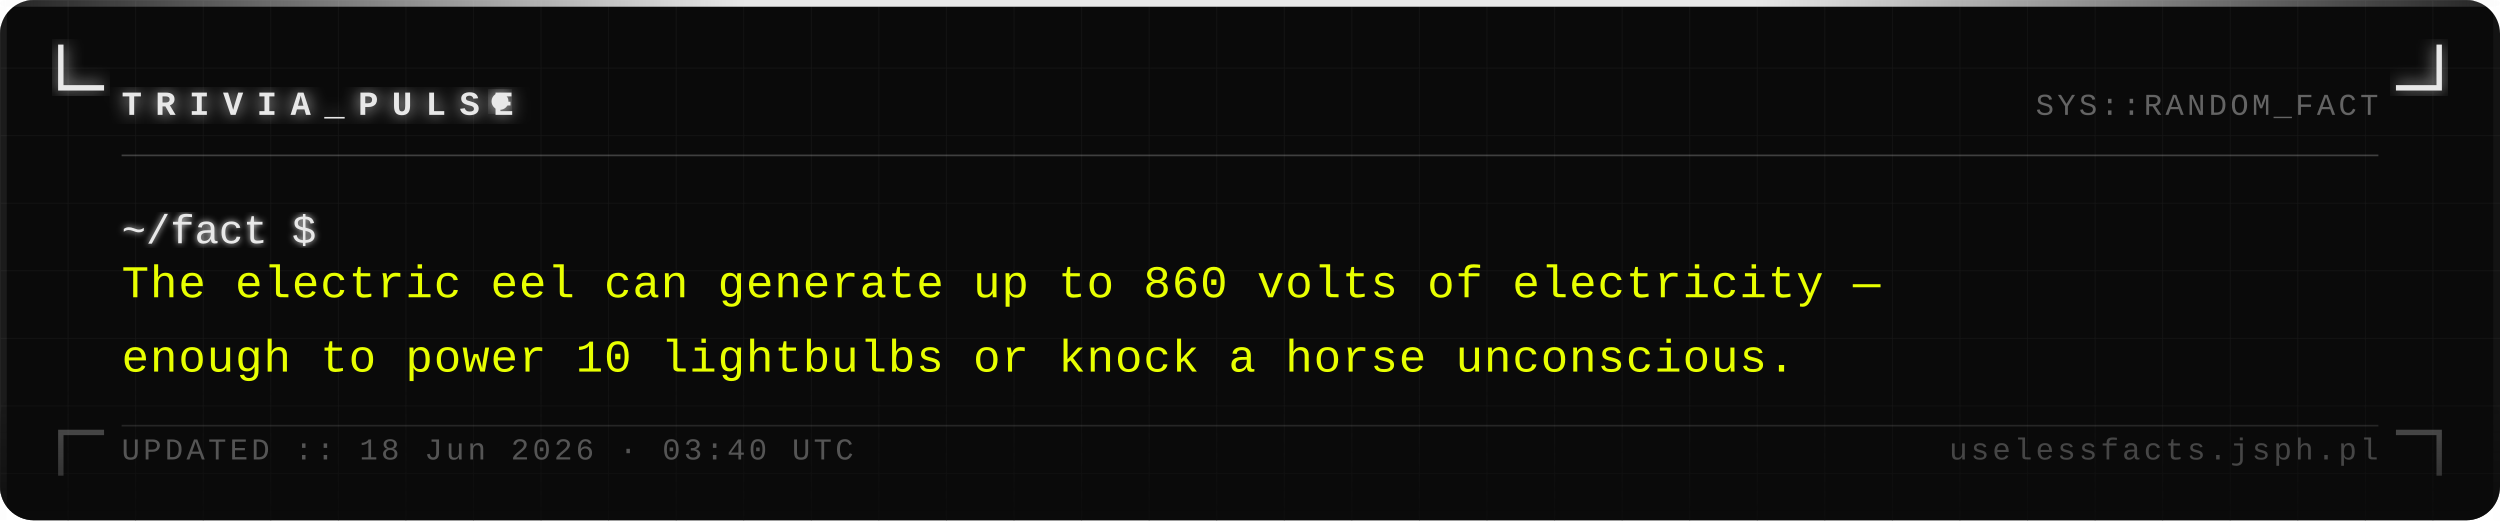
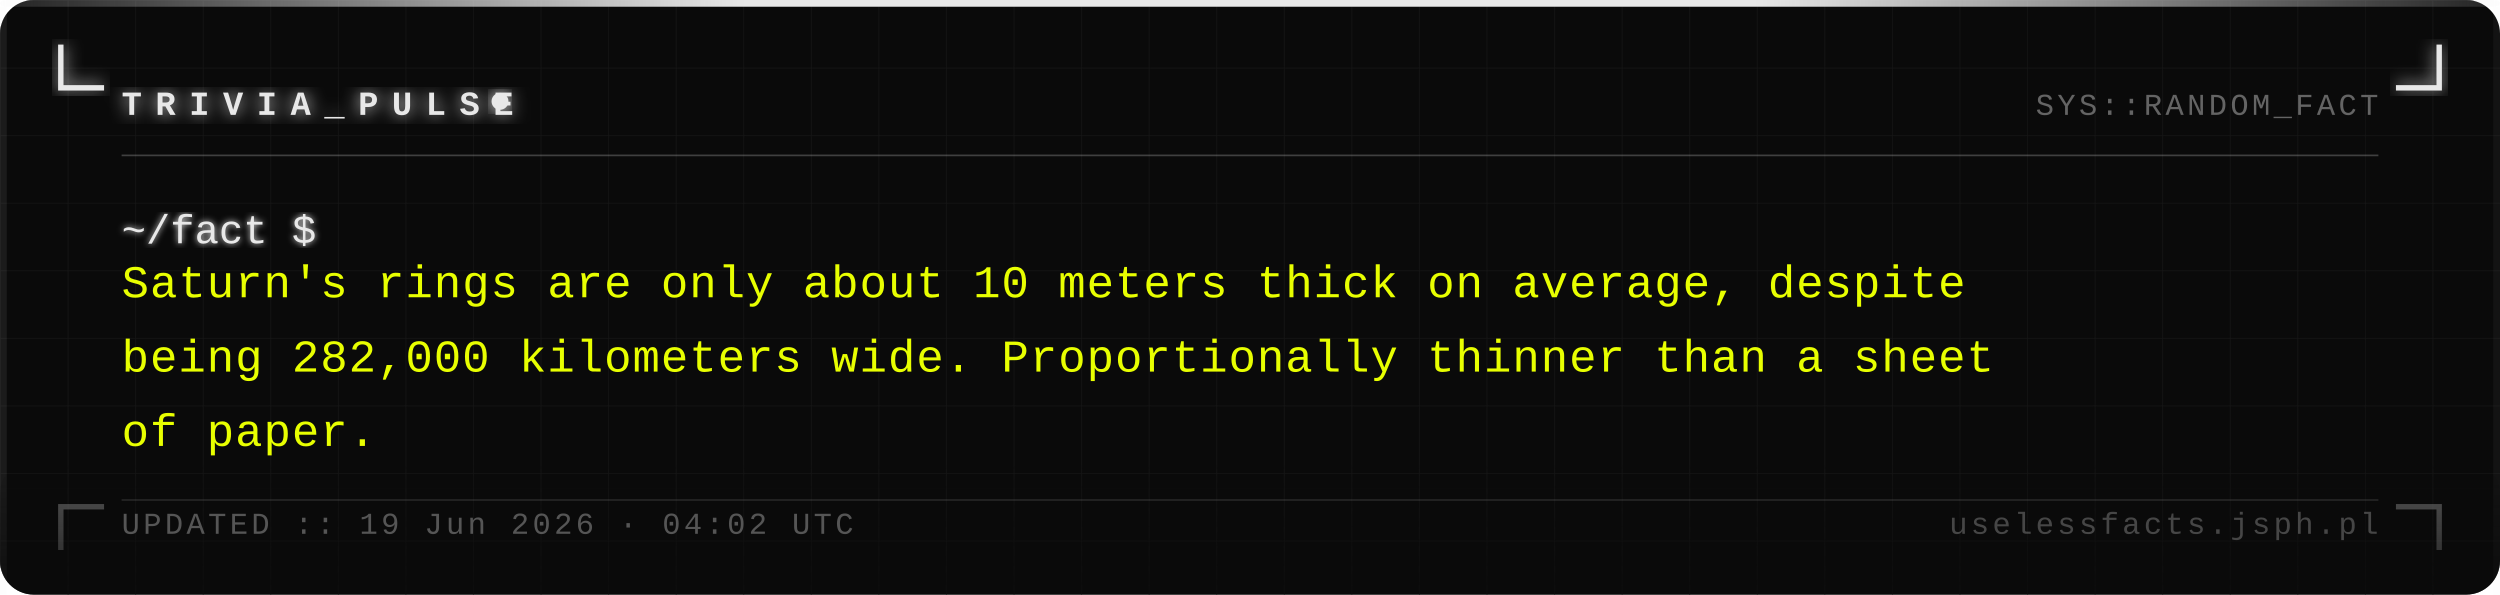
- <svg xmlns="http://www.w3.org/2000/svg" width="740" height="154" viewBox="0 0 740 154">
+ <svg xmlns="http://www.w3.org/2000/svg" width="740" height="176" viewBox="0 0 740 176">
  <defs>
    <pattern id="grid" width="20" height="20" patternUnits="userSpaceOnUse">
      <path d="M 20 0 L 0 0 0 20" fill="none" stroke="#161616" stroke-width="0.4" />
    </pattern>
    <filter id="silver-glow" x="-20%" y="-20%" width="140%" height="140%">
      <feGaussianBlur stdDeviation="2.5" result="blur" />
      <feMerge>
        <feMergeNode in="blur" />
        <feMergeNode in="SourceGraphic" />
      </feMerge>
    </filter>
    <filter id="text-glow" x="-5%" y="-5%" width="110%" height="110%">
      <feGaussianBlur stdDeviation="1" result="blur" />
      <feMerge>
        <feMergeNode in="blur" />
        <feMergeNode in="SourceGraphic" />
      </feMerge>
    </filter>
    <linearGradient id="fade-bottom" x1="0" y1="0" x2="0" y2="1">
      <stop offset="0%" stop-color="#0a0a0a" stop-opacity="0" />
      <stop offset="100%" stop-color="#0a0a0a" stop-opacity="0.7" />
    </linearGradient>
    <linearGradient id="top-bar" x1="0" y1="0" x2="1" y2="0">
      <stop offset="0%" stop-color="#e8e8e8" stop-opacity="0.1" />
      <stop offset="30%" stop-color="#e8e8e8" stop-opacity="1" />
      <stop offset="70%" stop-color="#e8e8e8" stop-opacity="1" />
      <stop offset="100%" stop-color="#e8e8e8" stop-opacity="0.1" />
    </linearGradient>
  </defs>
-   <rect width="740" height="154" fill="#0a0a0a" rx="10" />
-   <rect width="740" height="154" fill="url(#grid)" rx="10" opacity="1" />
+   <rect width="740" height="176" fill="#0a0a0a" rx="10" />
+   <rect width="740" height="176" fill="url(#grid)" rx="10" opacity="1" />
  <rect x="0" y="0" width="740" height="2" fill="url(#top-bar)" rx="2" />
-   <rect x="0" y="2" width="2" height="152" fill="#e8e8e8" opacity="0.08" />
-   <rect x="738" y="2" width="2" height="152" fill="#e8e8e8" opacity="0.04" />
+   <rect x="0" y="2" width="2" height="174" fill="#e8e8e8" opacity="0.08" />
+   <rect x="738" y="2" width="2" height="174" fill="#e8e8e8" opacity="0.04" />
  <path d="M 18 14 L 18 26 L 30 26" fill="none" stroke="#e8e8e8" stroke-width="1.6" stroke-linecap="square" filter="url(#silver-glow)" />
  <path d="M 722 14 L 722 26 L 710 26" fill="none" stroke="#e8e8e8" stroke-width="1.6" stroke-linecap="square" filter="url(#silver-glow)" />
-   <path d="M 18 140 L 18 128 L 30 128" fill="none" stroke="#e8e8e8" stroke-width="1.6" stroke-linecap="square" opacity="0.35" />
-   <path d="M 722 140 L 722 128 L 710 128" fill="none" stroke="#e8e8e8" stroke-width="1.6" stroke-linecap="square" opacity="0.35" />
+   <path d="M 18 162 L 18 150 L 30 150" fill="none" stroke="#e8e8e8" stroke-width="1.6" stroke-linecap="square" opacity="0.35" />
+   <path d="M 722 162 L 722 150 L 710 150" fill="none" stroke="#e8e8e8" stroke-width="1.6" stroke-linecap="square" opacity="0.35" />
  <text x="36" y="34" font-family="Courier New, Courier, monospace" font-size="10" font-weight="bold" fill="#e8e8e8" letter-spacing="4" filter="url(#silver-glow)">TRIVIA_PULSE</text>
  <circle cx="148" cy="30" r="2.5" fill="#e8e8e8" filter="url(#silver-glow)">
    <animate attributeName="opacity" values="1;0;1" dur="1.4s" repeatCount="indefinite" />
  </circle>
  <text x="704" y="34" font-family="Courier New, Courier, monospace" font-size="9" fill="#a0a0a0" text-anchor="end" letter-spacing="1" opacity="0.6">SYS::RANDOM_FACT</text>
  <line x1="36" y1="46" x2="704" y2="46" stroke="#c0c0c0" stroke-width="0.5" opacity="0.3" />
  <text x="36" y="72" font-family="Courier New, Courier, monospace" font-size="12" fill="#e8e8e8" filter="url(#text-glow)">~/fact $</text>
-   <text x="36" y="88" font-family="Courier New, Courier, monospace" font-size="13.5" fill="#e8ff00" letter-spacing="0.3">The electric eel can generate up to 860 volts of electricity —</text>
-   <text x="36" y="110" font-family="Courier New, Courier, monospace" font-size="13.5" fill="#e8ff00" letter-spacing="0.3">enough to power 10 lightbulbs or knock a horse unconscious.</text>
-   <rect x="0" y="114" width="740" height="40" fill="url(#fade-bottom)" rx="10" />
-   <line x1="36" y1="126" x2="704" y2="126" stroke="#c0c0c0" stroke-width="0.5" opacity="0.15" />
-   <text x="36" y="136" font-family="Courier New, Courier, monospace" font-size="9" fill="#a0a0a0" letter-spacing="1" opacity="0.5">UPDATED :: 18 Jun 2026 · 03:40 UTC</text>
-   <text x="704" y="136" font-family="Courier New, Courier, monospace" font-size="9" fill="#a0a0a0" text-anchor="end" letter-spacing="1" opacity="0.4">uselessfacts.jsph.pl</text>
+   <text x="36" y="88" font-family="Courier New, Courier, monospace" font-size="13.5" fill="#e8ff00" letter-spacing="0.3">Saturn's rings are only about 10 meters thick on average, despite</text>
+   <text x="36" y="110" font-family="Courier New, Courier, monospace" font-size="13.5" fill="#e8ff00" letter-spacing="0.3">being 282,000 kilometers wide. Proportionally thinner than a sheet</text>
+   <text x="36" y="132" font-family="Courier New, Courier, monospace" font-size="13.5" fill="#e8ff00" letter-spacing="0.3">of paper.</text>
+   <rect x="0" y="136" width="740" height="40" fill="url(#fade-bottom)" rx="10" />
+   <line x1="36" y1="148" x2="704" y2="148" stroke="#c0c0c0" stroke-width="0.5" opacity="0.15" />
+   <text x="36" y="158" font-family="Courier New, Courier, monospace" font-size="9" fill="#a0a0a0" letter-spacing="1" opacity="0.5">UPDATED :: 19 Jun 2026 · 04:02 UTC</text>
+   <text x="704" y="158" font-family="Courier New, Courier, monospace" font-size="9" fill="#a0a0a0" text-anchor="end" letter-spacing="1" opacity="0.4">uselessfacts.jsph.pl</text>
</svg>
